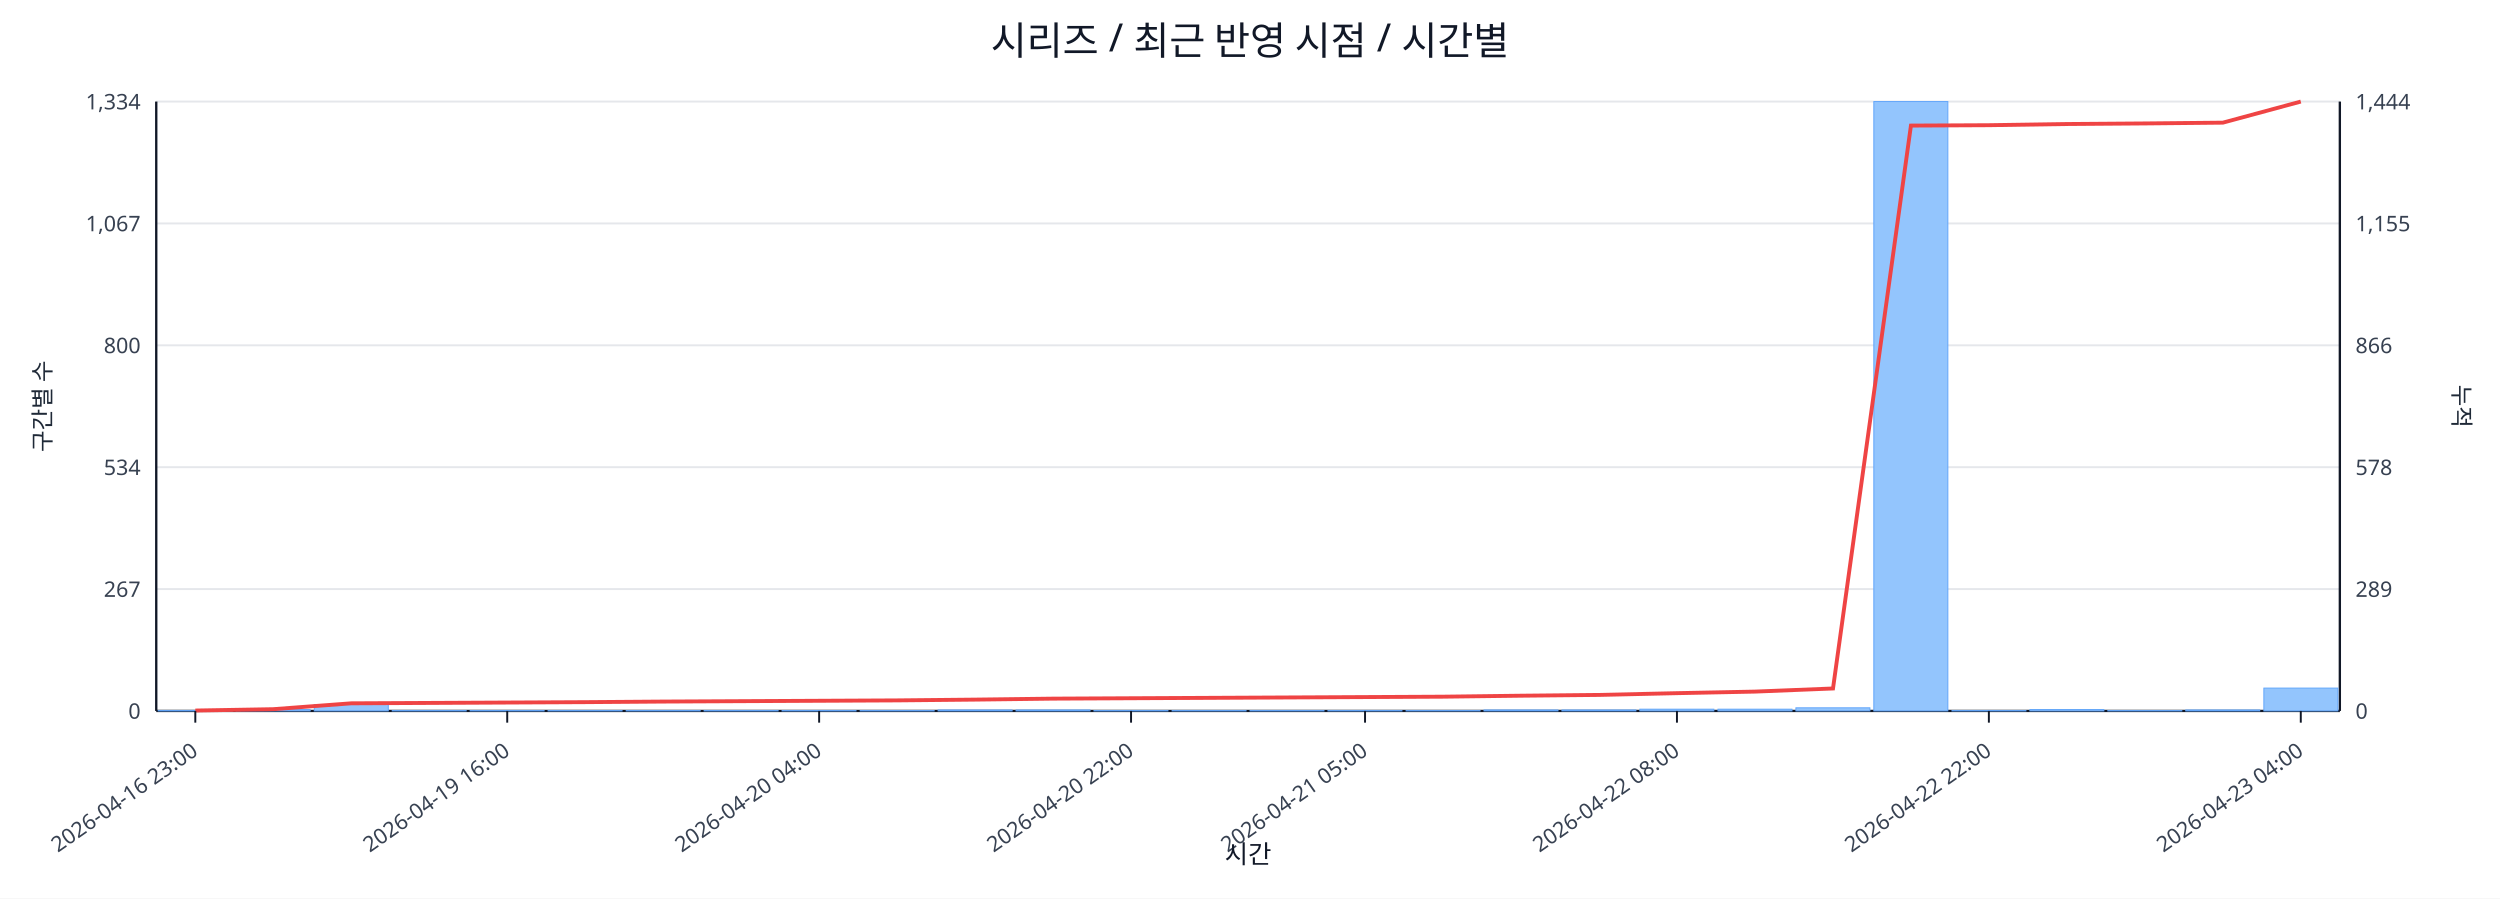
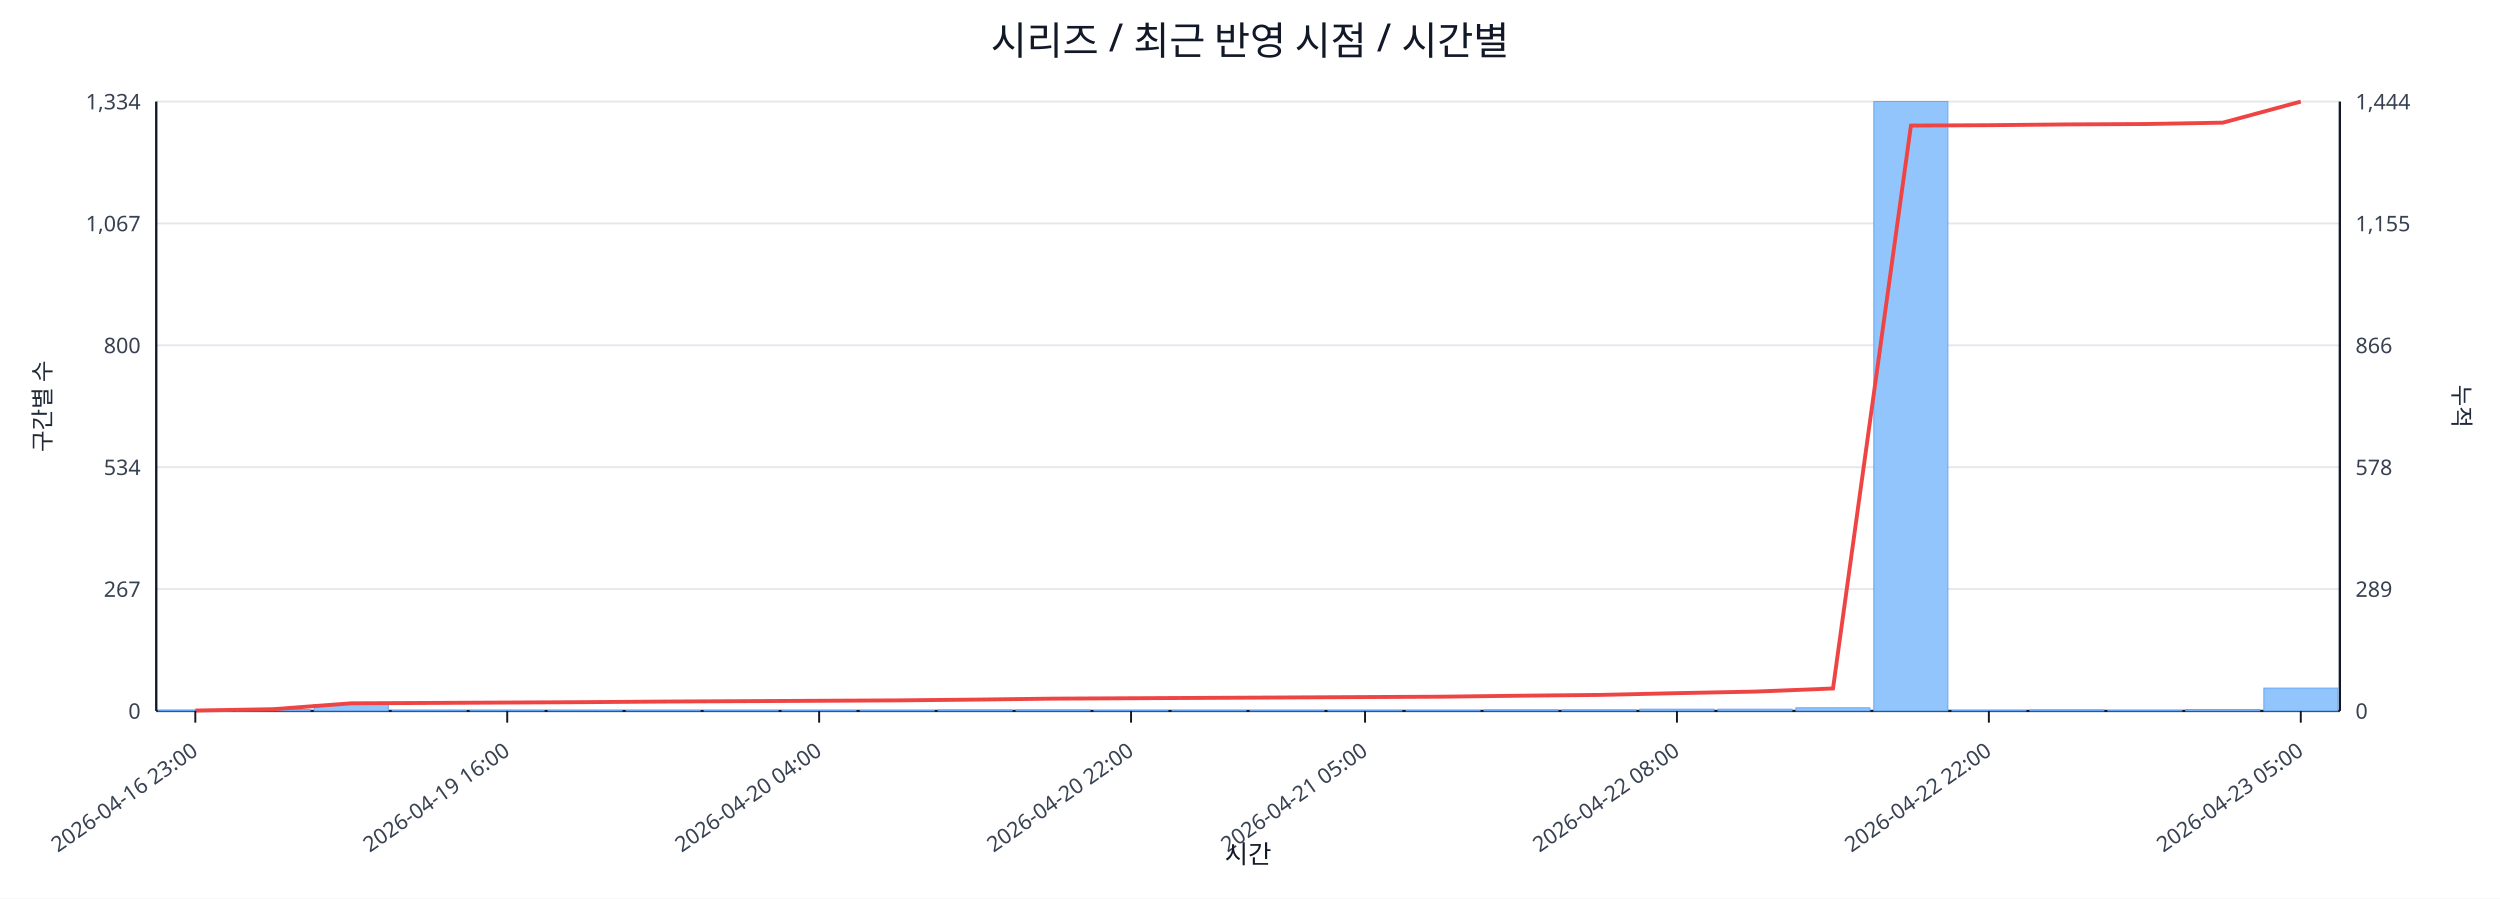
<svg xmlns="http://www.w3.org/2000/svg" width="1280" height="460" viewBox="0 0 1280 460">
  <rect x="0" y="0" width="100%" height="100%" fill="#ffffff" />
  <text x="640.0" y="28" font-size="20" text-anchor="middle" font-family="sans-serif" fill="#111827">시리즈 / 최근 반영 시점 / 시간별</text>
  <line x1="80.0" y1="52.0" x2="1198.0" y2="52.0" stroke="#e5e7eb" stroke-width="1" />
  <text x="72.0" y="56.0" font-size="11" text-anchor="end" font-family="sans-serif" fill="#374151">1,334</text>
  <text x="1206.0" y="56.0" font-size="11" text-anchor="start" font-family="sans-serif" fill="#374151">1,444</text>
  <line x1="80.0" y1="114.4" x2="1198.0" y2="114.4" stroke="#e5e7eb" stroke-width="1" />
  <text x="72.0" y="118.4" font-size="11" text-anchor="end" font-family="sans-serif" fill="#374151">1,067</text>
  <text x="1206.0" y="118.4" font-size="11" text-anchor="start" font-family="sans-serif" fill="#374151">1,155</text>
  <line x1="80.0" y1="176.8" x2="1198.0" y2="176.8" stroke="#e5e7eb" stroke-width="1" />
  <text x="72.0" y="180.8" font-size="11" text-anchor="end" font-family="sans-serif" fill="#374151">800</text>
  <text x="1206.0" y="180.8" font-size="11" text-anchor="start" font-family="sans-serif" fill="#374151">866</text>
  <line x1="80.0" y1="239.2" x2="1198.0" y2="239.2" stroke="#e5e7eb" stroke-width="1" />
  <text x="72.0" y="243.2" font-size="11" text-anchor="end" font-family="sans-serif" fill="#374151">534</text>
  <text x="1206.0" y="243.2" font-size="11" text-anchor="start" font-family="sans-serif" fill="#374151">578</text>
  <line x1="80.0" y1="301.6" x2="1198.0" y2="301.6" stroke="#e5e7eb" stroke-width="1" />
  <text x="72.0" y="305.6" font-size="11" text-anchor="end" font-family="sans-serif" fill="#374151">267</text>
  <text x="1206.0" y="305.6" font-size="11" text-anchor="start" font-family="sans-serif" fill="#374151">289</text>
  <line x1="80.0" y1="364.0" x2="1198.0" y2="364.0" stroke="#e5e7eb" stroke-width="1" />
  <text x="72.0" y="368.0" font-size="11" text-anchor="end" font-family="sans-serif" fill="#374151">0</text>
  <text x="1206.0" y="368.0" font-size="11" text-anchor="start" font-family="sans-serif" fill="#374151">0</text>
  <line x1="80.0" y1="364.0" x2="1198.0" y2="364.0" stroke="#111827" stroke-width="1.2" />
  <line x1="80.0" y1="52.0" x2="80.0" y2="364.0" stroke="#111827" stroke-width="1.2" />
  <line x1="1198.0" y1="52.0" x2="1198.0" y2="364.0" stroke="#111827" stroke-width="1.2" />
  <rect x="81.0" y="363.8" width="37.9" height="0.2" fill="#93c5fd" stroke="#60a5fa" stroke-width="0.5" />
  <rect x="120.9" y="363.3" width="37.9" height="0.7" fill="#93c5fd" stroke="#60a5fa" stroke-width="0.5" />
  <rect x="160.9" y="360.7" width="37.9" height="3.3" fill="#93c5fd" stroke="#60a5fa" stroke-width="0.5" />
  <rect x="200.8" y="363.8" width="37.9" height="0.2" fill="#93c5fd" stroke="#60a5fa" stroke-width="0.5" />
  <rect x="240.7" y="363.8" width="37.9" height="0.2" fill="#93c5fd" stroke="#60a5fa" stroke-width="0.5" />
  <rect x="280.6" y="363.8" width="37.9" height="0.2" fill="#93c5fd" stroke="#60a5fa" stroke-width="0.5" />
  <rect x="320.6" y="363.8" width="37.9" height="0.2" fill="#93c5fd" stroke="#60a5fa" stroke-width="0.5" />
  <rect x="360.5" y="363.8" width="37.9" height="0.2" fill="#93c5fd" stroke="#60a5fa" stroke-width="0.5" />
  <rect x="400.4" y="363.8" width="37.9" height="0.2" fill="#93c5fd" stroke="#60a5fa" stroke-width="0.5" />
  <rect x="440.4" y="363.8" width="37.9" height="0.2" fill="#93c5fd" stroke="#60a5fa" stroke-width="0.5" />
  <rect x="480.3" y="363.5" width="37.9" height="0.5" fill="#93c5fd" stroke="#60a5fa" stroke-width="0.5" />
  <rect x="520.2" y="363.5" width="37.9" height="0.5" fill="#93c5fd" stroke="#60a5fa" stroke-width="0.5" />
  <rect x="560.1" y="363.8" width="37.9" height="0.2" fill="#93c5fd" stroke="#60a5fa" stroke-width="0.5" />
  <rect x="600.1" y="363.8" width="37.9" height="0.2" fill="#93c5fd" stroke="#60a5fa" stroke-width="0.5" />
  <rect x="640.0" y="363.8" width="37.9" height="0.2" fill="#93c5fd" stroke="#60a5fa" stroke-width="0.5" />
  <rect x="679.9" y="363.8" width="37.9" height="0.2" fill="#93c5fd" stroke="#60a5fa" stroke-width="0.5" />
  <rect x="719.9" y="363.8" width="37.9" height="0.2" fill="#93c5fd" stroke="#60a5fa" stroke-width="0.5" />
  <rect x="759.8" y="363.5" width="37.9" height="0.5" fill="#93c5fd" stroke="#60a5fa" stroke-width="0.5" />
  <rect x="799.7" y="363.5" width="37.9" height="0.5" fill="#93c5fd" stroke="#60a5fa" stroke-width="0.5" />
  <rect x="839.6" y="363.1" width="37.9" height="0.9" fill="#93c5fd" stroke="#60a5fa" stroke-width="0.5" />
  <rect x="879.6" y="363.1" width="37.9" height="0.9" fill="#93c5fd" stroke="#60a5fa" stroke-width="0.5" />
  <rect x="919.5" y="362.4" width="37.9" height="1.6" fill="#93c5fd" stroke="#60a5fa" stroke-width="0.5" />
  <rect x="959.4" y="52.0" width="37.9" height="312.0" fill="#93c5fd" stroke="#60a5fa" stroke-width="0.5" />
  <rect x="999.4" y="363.8" width="37.9" height="0.2" fill="#93c5fd" stroke="#60a5fa" stroke-width="0.5" />
-   <rect x="1039.3" y="363.3" width="37.9" height="0.7" fill="#93c5fd" stroke="#60a5fa" stroke-width="0.5" />
+   <rect x="1039.3" y="363.5" width="37.9" height="0.5" fill="#93c5fd" stroke="#60a5fa" stroke-width="0.5" />
  <rect x="1079.2" y="363.8" width="37.9" height="0.2" fill="#93c5fd" stroke="#60a5fa" stroke-width="0.5" />
-   <rect x="1119.1" y="363.5" width="37.9" height="0.5" fill="#93c5fd" stroke="#60a5fa" stroke-width="0.5" />
+   <rect x="1119.1" y="363.3" width="37.9" height="0.7" fill="#93c5fd" stroke="#60a5fa" stroke-width="0.5" />
  <rect x="1159.1" y="352.3" width="37.9" height="11.7" fill="#93c5fd" stroke="#60a5fa" stroke-width="0.5" />
-   <polyline fill="none" stroke="#ef4444" stroke-width="2" points="100.0,363.8 139.9,363.1 179.8,360.1 219.8,359.9 259.7,359.7 299.6,359.5 339.5,359.2 379.5,359.0 419.4,358.8 459.3,358.6 499.3,358.2 539.2,357.7 579.1,357.5 619.0,357.3 659.0,357.1 698.9,356.9 738.8,356.7 778.8,356.2 818.7,355.8 858.6,354.9 898.5,354.1 938.5,352.5 978.4,64.3 1018.3,64.1 1058.2,63.5 1098.2,63.2 1138.1,62.8 1178.0,52.0" />
+   <polyline fill="none" stroke="#ef4444" stroke-width="2" points="100.0,363.8 139.9,363.1 179.8,360.1 219.8,359.9 259.7,359.7 299.6,359.5 339.5,359.2 379.5,359.0 419.4,358.8 459.3,358.6 499.3,358.2 539.2,357.7 579.1,357.5 619.0,357.3 659.0,357.1 698.9,356.9 738.8,356.7 778.8,356.2 818.7,355.8 858.6,354.9 898.5,354.1 938.5,352.5 978.4,64.3 1018.3,64.1 1058.2,63.7 1098.2,63.5 1138.1,62.8 1178.0,52.0" />
  <line x1="100.0" y1="364.0" x2="100.0" y2="370.0" stroke="#111827" stroke-width="1" />
  <text x="102.0" y="386.0" font-size="11" text-anchor="end" transform="rotate(-35 102.0 386.0)" font-family="sans-serif" fill="#374151">2026-04-16 23:00</text>
  <line x1="259.7" y1="364.0" x2="259.7" y2="370.0" stroke="#111827" stroke-width="1" />
  <text x="261.7" y="386.0" font-size="11" text-anchor="end" transform="rotate(-35 261.7 386.0)" font-family="sans-serif" fill="#374151">2026-04-19 16:00</text>
  <line x1="419.4" y1="364.0" x2="419.4" y2="370.0" stroke="#111827" stroke-width="1" />
  <text x="421.4" y="386.0" font-size="11" text-anchor="end" transform="rotate(-35 421.4 386.0)" font-family="sans-serif" fill="#374151">2026-04-20 04:00</text>
  <line x1="579.1" y1="364.0" x2="579.1" y2="370.0" stroke="#111827" stroke-width="1" />
  <text x="581.1" y="386.0" font-size="11" text-anchor="end" transform="rotate(-35 581.1 386.0)" font-family="sans-serif" fill="#374151">2026-04-20 22:00</text>
  <line x1="698.9" y1="364.0" x2="698.9" y2="370.0" stroke="#111827" stroke-width="1" />
  <text x="700.9" y="386.0" font-size="11" text-anchor="end" transform="rotate(-35 700.9 386.0)" font-family="sans-serif" fill="#374151">2026-04-21 05:00</text>
  <line x1="858.6" y1="364.0" x2="858.6" y2="370.0" stroke="#111827" stroke-width="1" />
  <text x="860.6" y="386.0" font-size="11" text-anchor="end" transform="rotate(-35 860.6 386.0)" font-family="sans-serif" fill="#374151">2026-04-22 08:00</text>
  <line x1="1018.3" y1="364.0" x2="1018.3" y2="370.0" stroke="#111827" stroke-width="1" />
  <text x="1020.3" y="386.0" font-size="11" text-anchor="end" transform="rotate(-35 1020.3 386.0)" font-family="sans-serif" fill="#374151">2026-04-22 22:00</text>
  <line x1="1178.0" y1="364.0" x2="1178.0" y2="370.0" stroke="#111827" stroke-width="1" />
-   <text x="1180.0" y="386.0" font-size="11" text-anchor="end" transform="rotate(-35 1180.0 386.0)" font-family="sans-serif" fill="#374151">2026-04-23 04:00</text>
+   <text x="1180.0" y="386.0" font-size="11" text-anchor="end" transform="rotate(-35 1180.0 386.0)" font-family="sans-serif" fill="#374151">2026-04-23 05:00</text>
  <text x="26" y="208.0" font-size="12" transform="rotate(-90 26 208.0)" text-anchor="middle" font-family="sans-serif" fill="#1f2937">구간별 수</text>
  <text x="1256.0" y="208.0" font-size="12" transform="rotate(90 1256.0 208.0)" text-anchor="middle" font-family="sans-serif" fill="#1f2937">누적</text>
  <text x="639.0" y="442.0" font-size="13" text-anchor="middle" font-family="sans-serif" fill="#111827">시간</text>
</svg>
